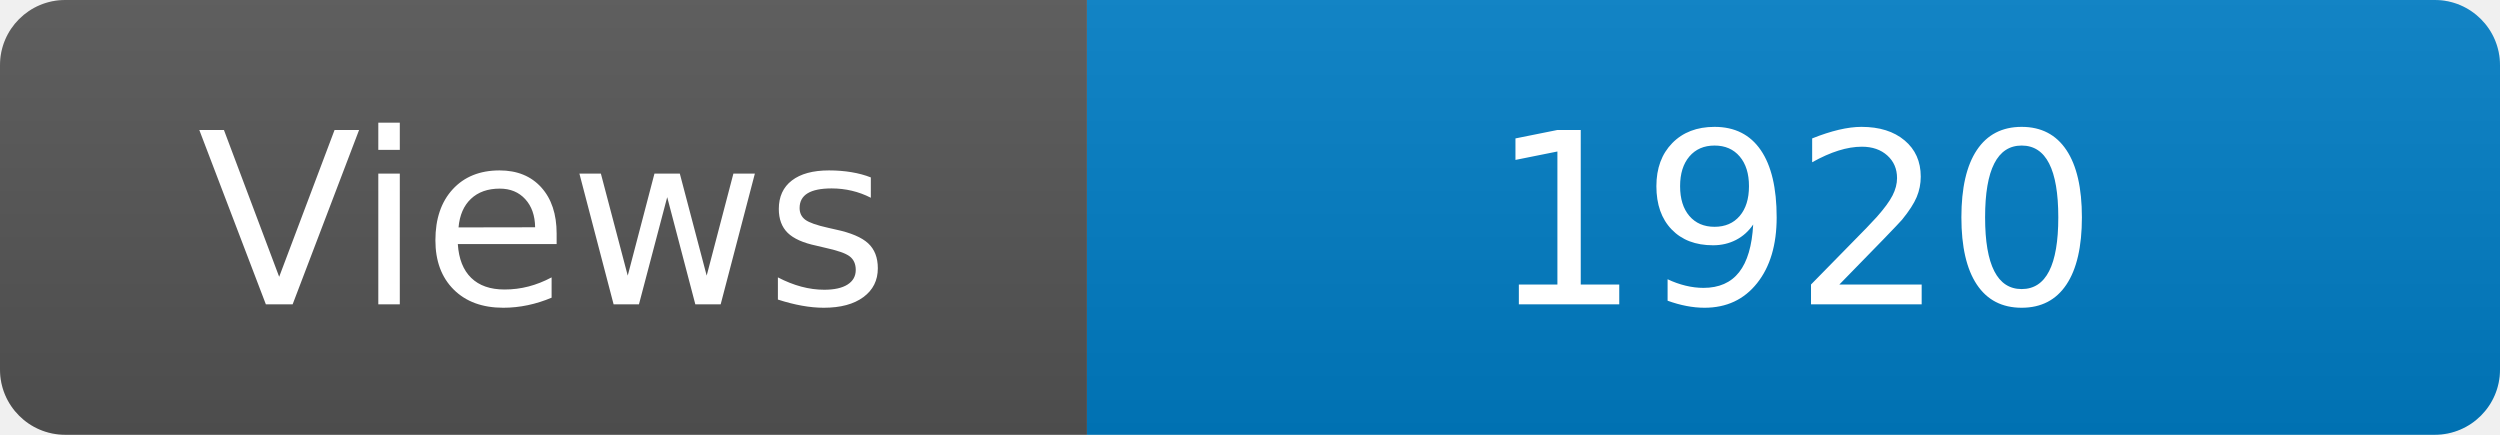
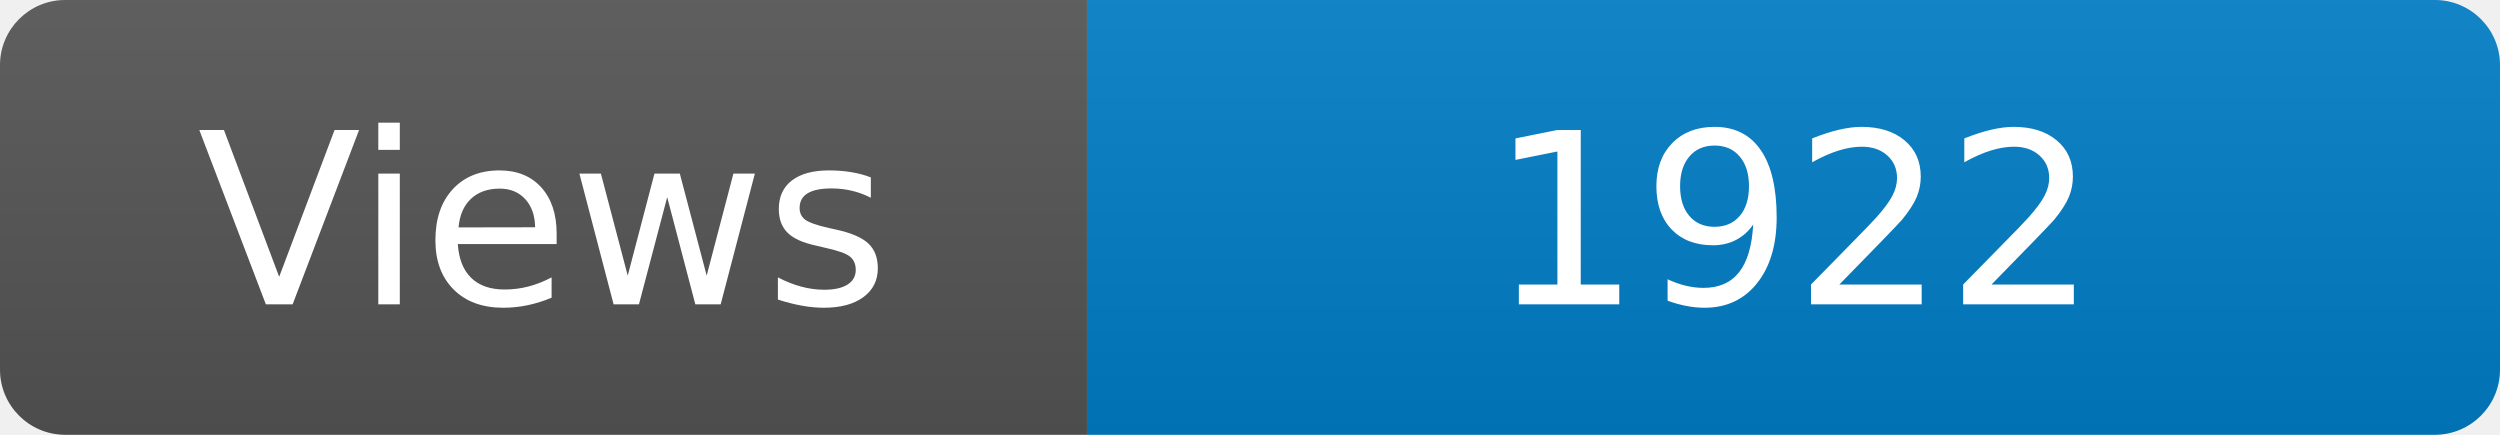
<svg xmlns="http://www.w3.org/2000/svg" width="115" height="20" role="img" aria-label="Maintained?: yes">
  <linearGradient id="s" x2="0" y2="100%">
    <stop offset="0" stop-color="#bbb" stop-opacity=".1" />
    <stop offset="1" stop-opacity=".1" />
  </linearGradient>
  <clipPath id="r">
    <rect width="115" height="20" rx="3" fill="#fff" />
  </clipPath>
  <g clip-path="url(#r)">
    <rect width="50" height="20" fill="#555" />
    <rect x="50" width="160" height="20" fill="#007ec6" />
    <rect width="115" height="20" fill="url(#s)" />
  </g>
  <g fill="#fff" text-anchor="middle" font-family="Verdana,Geneva,DejaVu Sans,sans-serif" font-size="110">
    <text x="250" y="140" transform="scale(.1)" fill="#fff">Views</text>
-     <text x="825" y="140" transform="scale(.1)" fill="#fff">1920</text>
+     <text x="825" y="140" transform="scale(.1)" fill="#fff">1922</text>
  </g>
</svg>
